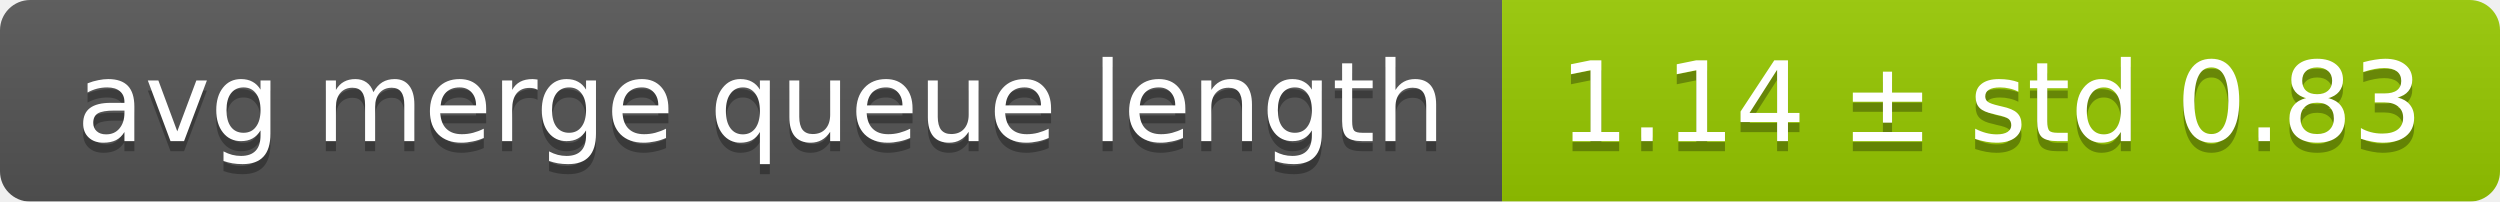
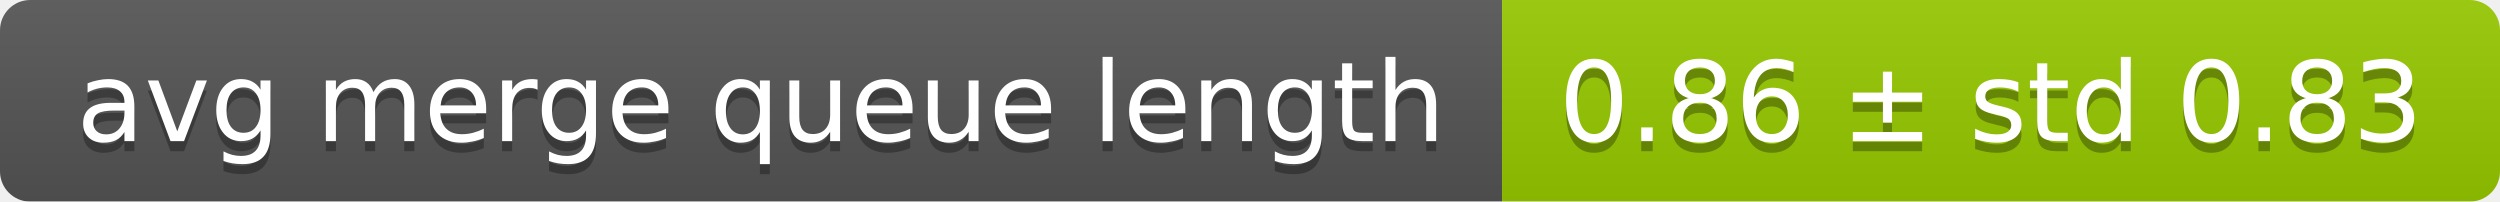
<svg xmlns="http://www.w3.org/2000/svg" width="248" height="20">
  <linearGradient id="smooth" x2="0" y2="100%">
    <stop offset="0" stop-color="#bbb" stop-opacity=".1" />
    <stop offset="1" stop-opacity=".1" />
  </linearGradient>
  <mask id="round">
    <rect width="248" height="20" rx="3" fill="#fff" />
  </mask>
  <g mask="url(#round)">
    <rect width="149" height="20" fill="#555" />
    <rect x="149" width="99" height="20" fill="#97ca00" />
    <rect width="248" height="20" fill="url(#smooth)" />
  </g>
  <g fill="#fff" text-anchor="middle" font-family="DejaVu Sans,Verdana,Geneva,sans-serif" font-size="11">
    <text x="75.5" y="15" fill="#010101" fill-opacity=".3">avg merge queue length</text>
    <text x="75.5" y="14">avg merge queue length</text>
-     <text x="197.5" y="15" fill="#010101" fill-opacity=".3">1.14 ± std 0.83</text>
-     <text x="197.5" y="14">1.14 ± std 0.83</text>
+     <text x="197.5" y="15" fill="#010101" fill-opacity=".3">0.86 ± std 0.83</text>
+     <text x="197.5" y="14">0.86 ± std 0.83</text>
  </g>
</svg>
